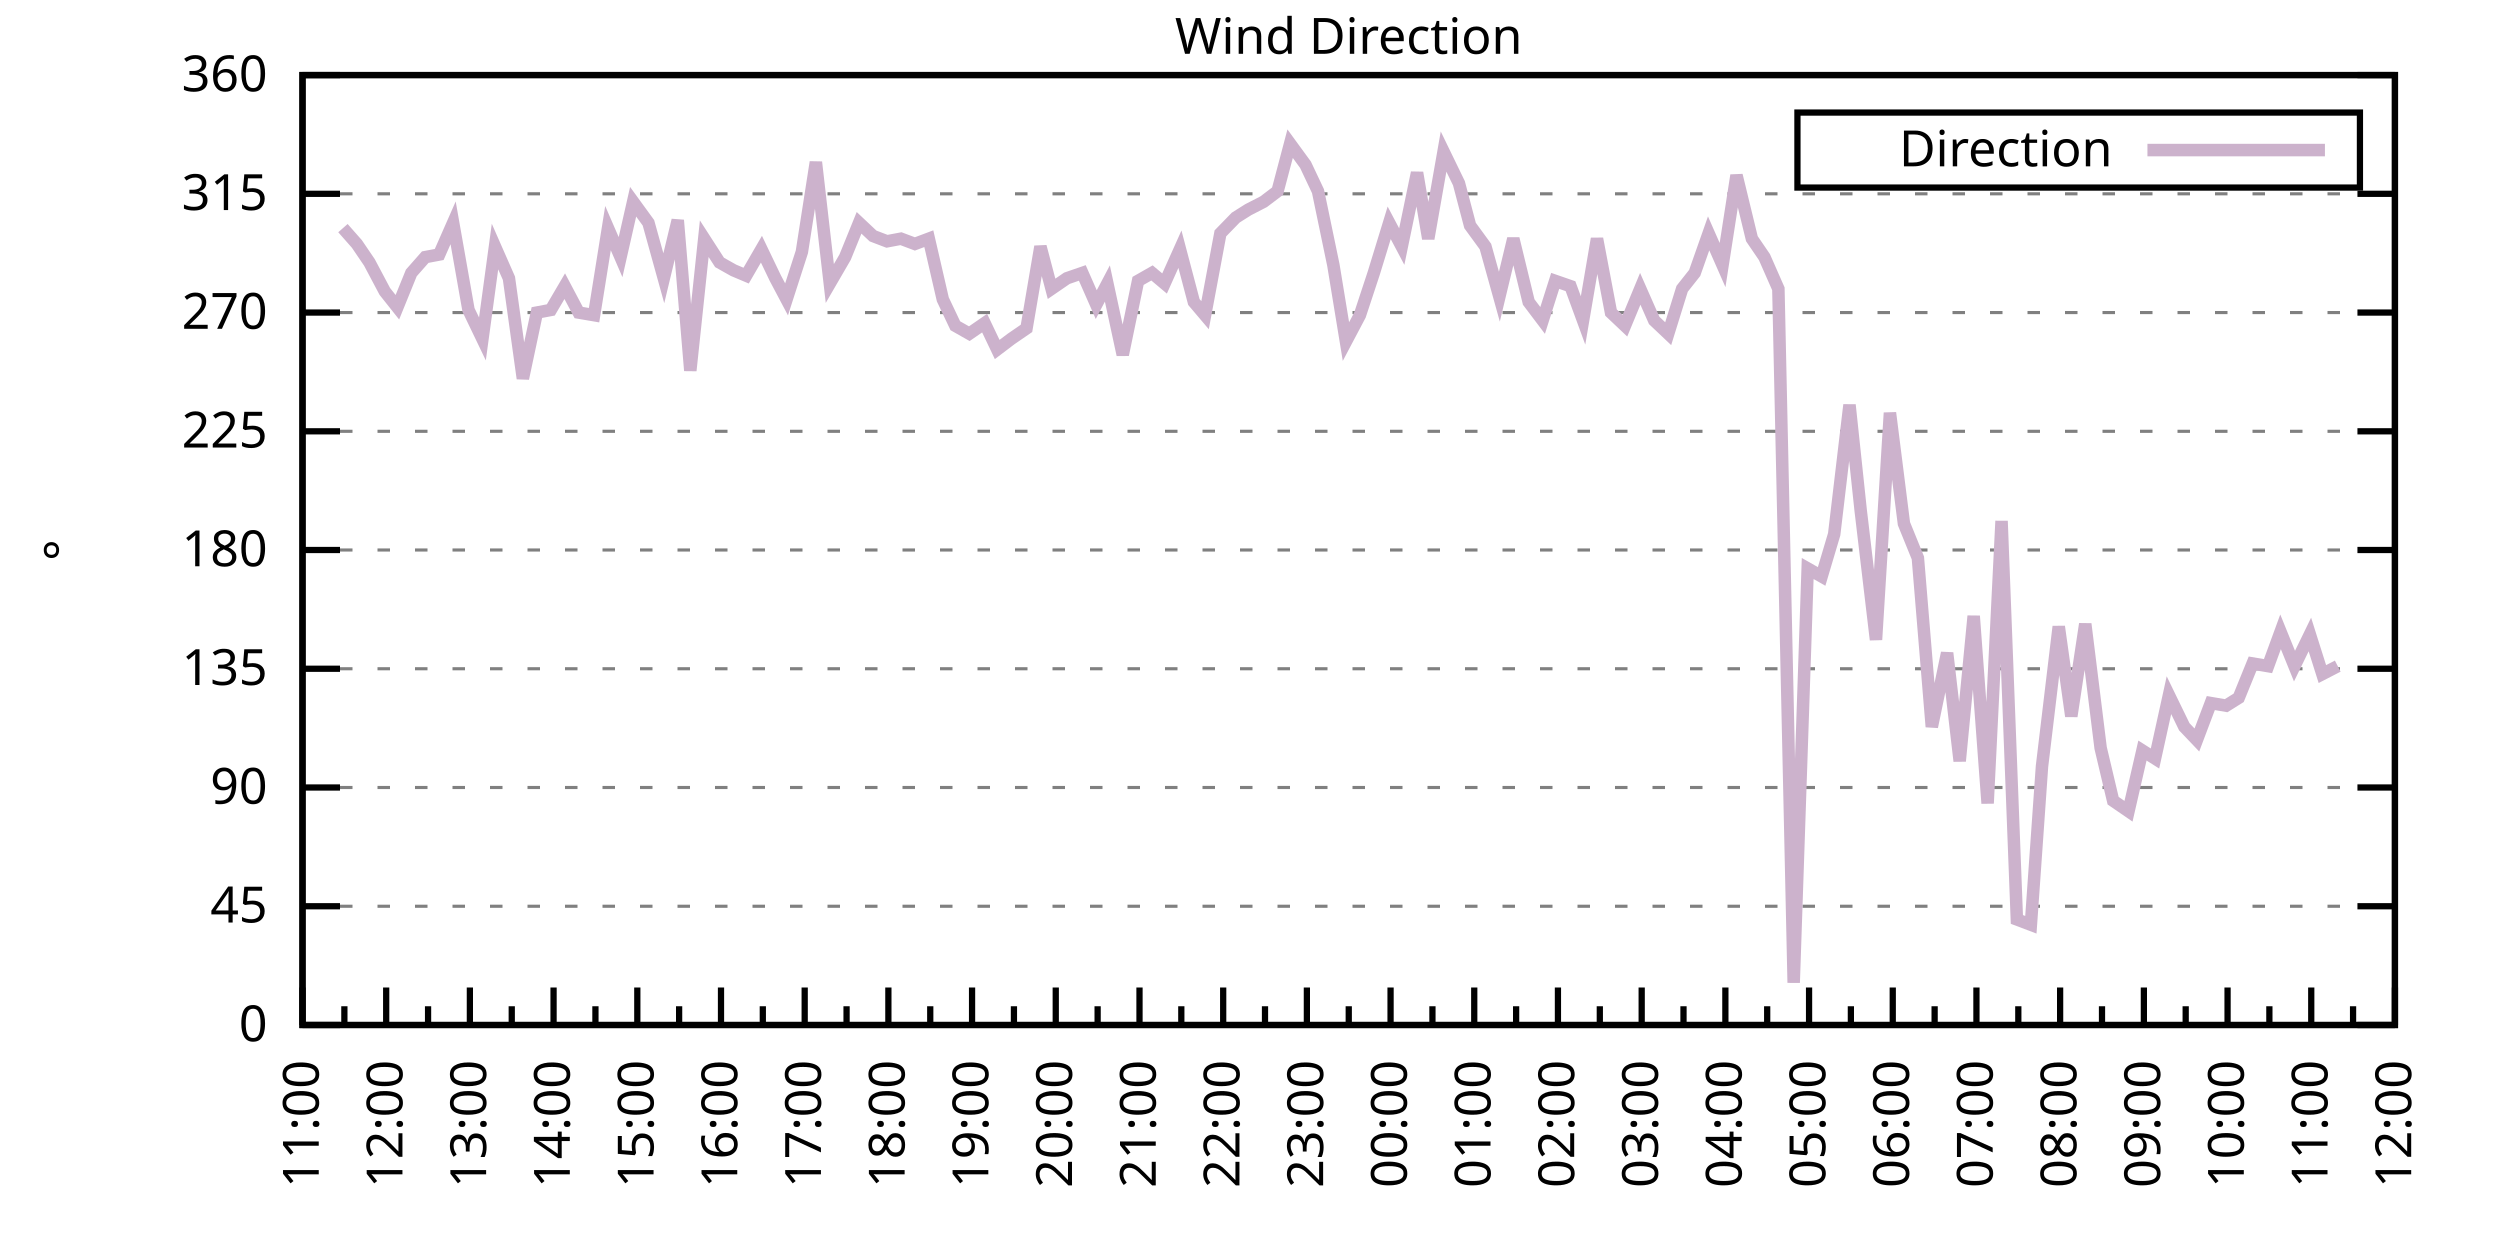
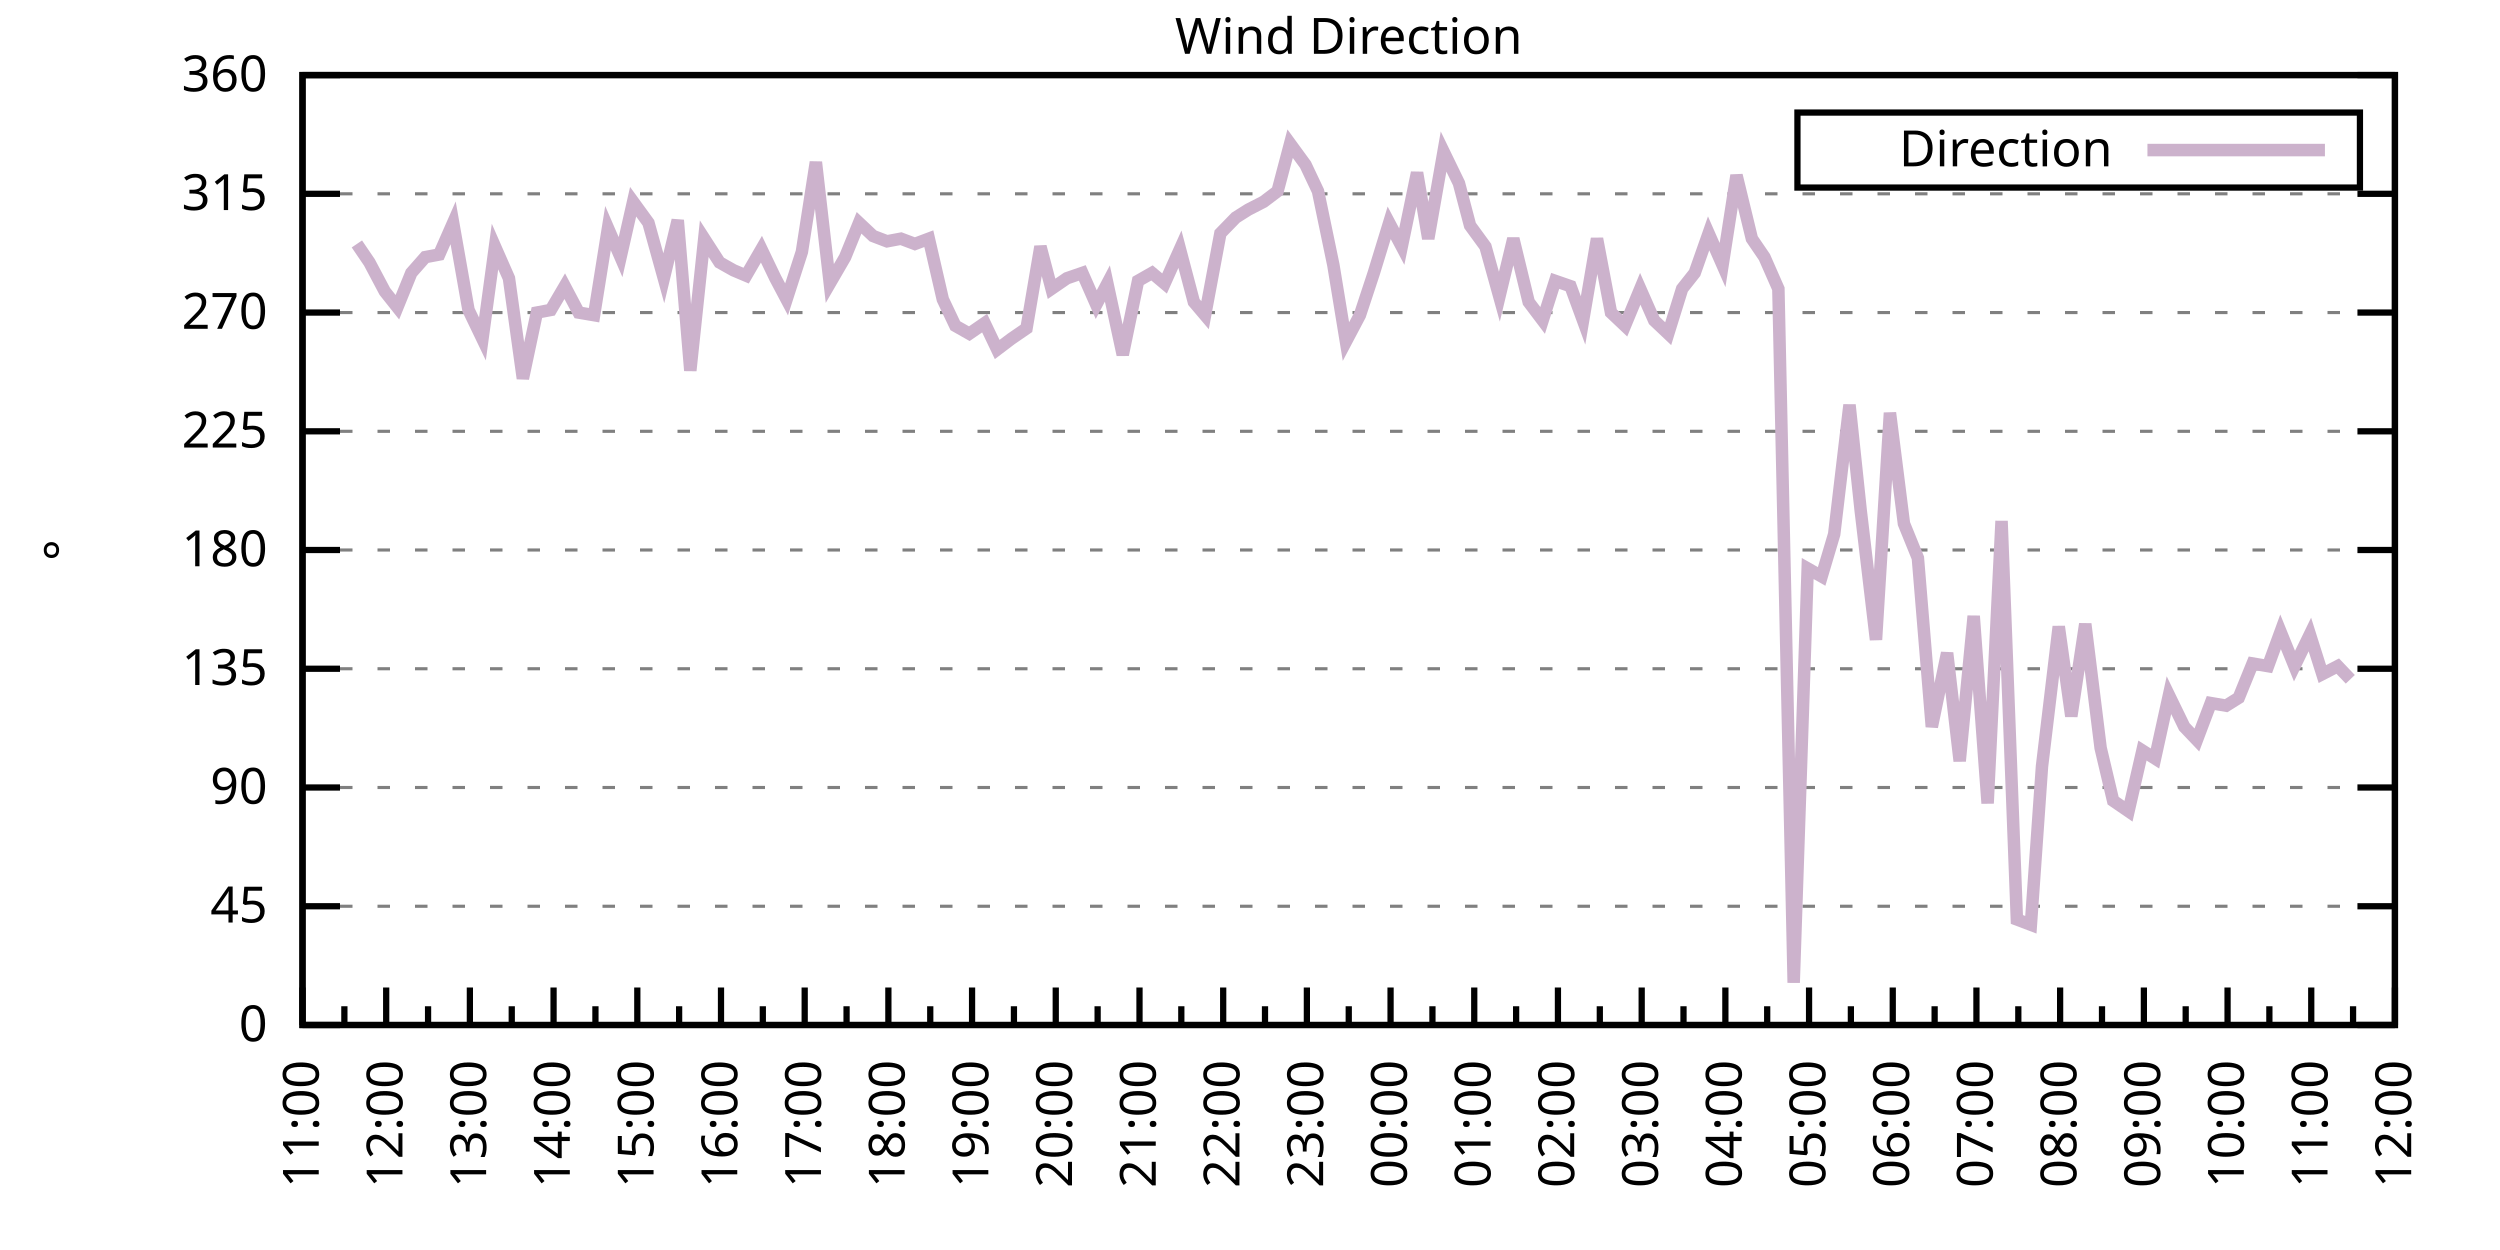
<svg xmlns="http://www.w3.org/2000/svg" xmlns:xlink="http://www.w3.org/1999/xlink" width="400" height="200" viewBox="0 0 400 200">
  <g id="gnuplot_canvas">
    <rect x="0" y="0" width="400" height="200" fill="none" />
    <defs>
      <circle id="gpDot" r="0.5" stroke-width="0.5" stroke="currentColor" />
      <path id="gpPt0" stroke-width="0.333" stroke="currentColor" d="M-1,0 h2 M0,-1 v2" />
      <path id="gpPt1" stroke-width="0.333" stroke="currentColor" d="M-1,-1 L1,1 M1,-1 L-1,1" />
      <path id="gpPt2" stroke-width="0.333" stroke="currentColor" d="M-1,0 L1,0 M0,-1 L0,1 M-1,-1 L1,1 M-1,1 L1,-1" />
      <rect id="gpPt3" stroke-width="0.333" stroke="currentColor" x="-1" y="-1" width="2" height="2" />
      <rect id="gpPt4" stroke-width="0.333" stroke="currentColor" fill="currentColor" x="-1" y="-1" width="2" height="2" />
      <circle id="gpPt5" stroke-width="0.333" stroke="currentColor" cx="0" cy="0" r="1" />
      <use xlink:href="#gpPt5" id="gpPt6" fill="currentColor" stroke="none" />
      <path id="gpPt7" stroke-width="0.333" stroke="currentColor" d="M0,-1.33 L-1.33,0.67 L1.33,0.67 z" />
      <use xlink:href="#gpPt7" id="gpPt8" fill="currentColor" stroke="none" />
      <use xlink:href="#gpPt7" id="gpPt9" stroke="currentColor" transform="rotate(180)" />
      <use xlink:href="#gpPt9" id="gpPt10" fill="currentColor" stroke="none" />
      <use xlink:href="#gpPt3" id="gpPt11" stroke="currentColor" transform="rotate(45)" />
      <use xlink:href="#gpPt11" id="gpPt12" fill="currentColor" stroke="none" />
      <path id="gpPt13" stroke-width="0.333" stroke="currentColor" d="M0,1.330 L1.265,0.411 L0.782,-1.067 L-0.782,-1.076 L-1.265,0.411 z" />
      <use xlink:href="#gpPt13" id="gpPt14" fill="currentColor" stroke="none" />
      <filter id="textbox" filterUnits="objectBoundingBox" x="0" y="0" height="1" width="1">
        <feFlood flood-color="white" flood-opacity="1" result="bgnd" />
        <feComposite in="SourceGraphic" in2="bgnd" operator="atop" />
      </filter>
      <filter id="greybox" filterUnits="objectBoundingBox" x="0" y="0" height="1" width="1">
        <feFlood flood-color="lightgrey" flood-opacity="1" result="grey" />
        <feComposite in="SourceGraphic" in2="grey" operator="atop" />
      </filter>
    </defs>
    <g fill="none" color="white" stroke="currentColor" stroke-width="1.00" stroke-linecap="butt" stroke-linejoin="miter">
</g>
    <g fill="none" color="black" stroke="currentColor" stroke-width="1.00" stroke-linecap="butt" stroke-linejoin="miter">
      <g stroke="none" shape-rendering="crispEdges">
        <polygon fill="rgb(255, 255, 255)" points="48.40,164.00 383.18,164.00 383.18,12.02 48.40,12.02 " />
      </g>
    </g>
    <g fill="none" color="black" stroke="currentColor" stroke-width="1.00" stroke-linecap="butt" stroke-linejoin="miter">
</g>
    <g fill="none" color="black" stroke="black" stroke-width="0.50" stroke-linecap="butt" stroke-linejoin="miter">
</g>
    <g fill="none" color="gray" stroke="currentColor" stroke-width="0.50" stroke-linecap="butt" stroke-linejoin="miter">
      <path stroke="gray" stroke-dasharray="2,4" class="gridline" d="M48.40,164.00 L383.19,164.00  " />
    </g>
    <g fill="none" color="gray" stroke="gray" stroke-width="1.00" stroke-linecap="butt" stroke-linejoin="miter">
</g>
    <g fill="none" color="black" stroke="currentColor" stroke-width="1.00" stroke-linecap="butt" stroke-linejoin="miter">
      <path stroke="black" d="M48.40,164.00 L54.40,164.00 M383.19,164.00 L377.19,164.00  " />
      <g transform="translate(42.80,166.60)" stroke="none" fill="black" font-family="Sans" font-size="8.00" text-anchor="end">
        <text>
          <tspan font-family="Sans"> 0</tspan>
        </text>
      </g>
    </g>
    <g fill="none" color="black" stroke="currentColor" stroke-width="1.00" stroke-linecap="butt" stroke-linejoin="miter">
</g>
    <g fill="none" color="black" stroke="black" stroke-width="0.50" stroke-linecap="butt" stroke-linejoin="miter">
</g>
    <g fill="none" color="gray" stroke="currentColor" stroke-width="0.50" stroke-linecap="butt" stroke-linejoin="miter">
      <path stroke="gray" stroke-dasharray="2,4" class="gridline" d="M48.40,145.00 L383.19,145.00  " />
    </g>
    <g fill="none" color="gray" stroke="gray" stroke-width="1.00" stroke-linecap="butt" stroke-linejoin="miter">
</g>
    <g fill="none" color="black" stroke="currentColor" stroke-width="1.00" stroke-linecap="butt" stroke-linejoin="miter">
      <path stroke="black" d="M48.40,145.00 L54.40,145.00 M383.19,145.00 L377.19,145.00  " />
      <g transform="translate(42.80,147.60)" stroke="none" fill="black" font-family="Sans" font-size="8.00" text-anchor="end">
        <text>
          <tspan font-family="Sans"> 45</tspan>
        </text>
      </g>
    </g>
    <g fill="none" color="black" stroke="currentColor" stroke-width="1.00" stroke-linecap="butt" stroke-linejoin="miter">
</g>
    <g fill="none" color="black" stroke="black" stroke-width="0.50" stroke-linecap="butt" stroke-linejoin="miter">
</g>
    <g fill="none" color="gray" stroke="currentColor" stroke-width="0.50" stroke-linecap="butt" stroke-linejoin="miter">
      <path stroke="gray" stroke-dasharray="2,4" class="gridline" d="M48.40,126.00 L383.19,126.00  " />
    </g>
    <g fill="none" color="gray" stroke="gray" stroke-width="1.00" stroke-linecap="butt" stroke-linejoin="miter">
</g>
    <g fill="none" color="black" stroke="currentColor" stroke-width="1.00" stroke-linecap="butt" stroke-linejoin="miter">
      <path stroke="black" d="M48.40,126.00 L54.40,126.00 M383.19,126.00 L377.19,126.00  " />
      <g transform="translate(42.80,128.60)" stroke="none" fill="black" font-family="Sans" font-size="8.00" text-anchor="end">
        <text>
          <tspan font-family="Sans"> 90</tspan>
        </text>
      </g>
    </g>
    <g fill="none" color="black" stroke="currentColor" stroke-width="1.00" stroke-linecap="butt" stroke-linejoin="miter">
</g>
    <g fill="none" color="black" stroke="black" stroke-width="0.50" stroke-linecap="butt" stroke-linejoin="miter">
</g>
    <g fill="none" color="gray" stroke="currentColor" stroke-width="0.50" stroke-linecap="butt" stroke-linejoin="miter">
      <path stroke="gray" stroke-dasharray="2,4" class="gridline" d="M48.40,107.00 L383.19,107.00  " />
    </g>
    <g fill="none" color="gray" stroke="gray" stroke-width="1.00" stroke-linecap="butt" stroke-linejoin="miter">
</g>
    <g fill="none" color="black" stroke="currentColor" stroke-width="1.00" stroke-linecap="butt" stroke-linejoin="miter">
      <path stroke="black" d="M48.40,107.00 L54.40,107.00 M383.19,107.00 L377.19,107.00  " />
      <g transform="translate(42.80,109.60)" stroke="none" fill="black" font-family="Sans" font-size="8.00" text-anchor="end">
        <text>
          <tspan font-family="Sans"> 135</tspan>
        </text>
      </g>
    </g>
    <g fill="none" color="black" stroke="currentColor" stroke-width="1.00" stroke-linecap="butt" stroke-linejoin="miter">
</g>
    <g fill="none" color="black" stroke="black" stroke-width="0.50" stroke-linecap="butt" stroke-linejoin="miter">
</g>
    <g fill="none" color="gray" stroke="currentColor" stroke-width="0.50" stroke-linecap="butt" stroke-linejoin="miter">
      <path stroke="gray" stroke-dasharray="2,4" class="gridline" d="M48.40,88.00 L383.19,88.00  " />
    </g>
    <g fill="none" color="gray" stroke="gray" stroke-width="1.00" stroke-linecap="butt" stroke-linejoin="miter">
</g>
    <g fill="none" color="black" stroke="currentColor" stroke-width="1.00" stroke-linecap="butt" stroke-linejoin="miter">
      <path stroke="black" d="M48.40,88.00 L54.40,88.00 M383.19,88.00 L377.19,88.00  " />
      <g transform="translate(42.80,90.60)" stroke="none" fill="black" font-family="Sans" font-size="8.00" text-anchor="end">
        <text>
          <tspan font-family="Sans"> 180</tspan>
        </text>
      </g>
    </g>
    <g fill="none" color="black" stroke="currentColor" stroke-width="1.00" stroke-linecap="butt" stroke-linejoin="miter">
</g>
    <g fill="none" color="black" stroke="black" stroke-width="0.50" stroke-linecap="butt" stroke-linejoin="miter">
</g>
    <g fill="none" color="gray" stroke="currentColor" stroke-width="0.50" stroke-linecap="butt" stroke-linejoin="miter">
      <path stroke="gray" stroke-dasharray="2,4" class="gridline" d="M48.40,69.01 L383.19,69.01  " />
    </g>
    <g fill="none" color="gray" stroke="gray" stroke-width="1.00" stroke-linecap="butt" stroke-linejoin="miter">
</g>
    <g fill="none" color="black" stroke="currentColor" stroke-width="1.00" stroke-linecap="butt" stroke-linejoin="miter">
      <path stroke="black" d="M48.40,69.01 L54.40,69.01 M383.19,69.01 L377.19,69.01  " />
      <g transform="translate(42.80,71.61)" stroke="none" fill="black" font-family="Sans" font-size="8.00" text-anchor="end">
        <text>
          <tspan font-family="Sans"> 225</tspan>
        </text>
      </g>
    </g>
    <g fill="none" color="black" stroke="currentColor" stroke-width="1.00" stroke-linecap="butt" stroke-linejoin="miter">
</g>
    <g fill="none" color="black" stroke="black" stroke-width="0.50" stroke-linecap="butt" stroke-linejoin="miter">
</g>
    <g fill="none" color="gray" stroke="currentColor" stroke-width="0.50" stroke-linecap="butt" stroke-linejoin="miter">
      <path stroke="gray" stroke-dasharray="2,4" class="gridline" d="M48.40,50.01 L383.19,50.01  " />
    </g>
    <g fill="none" color="gray" stroke="gray" stroke-width="1.00" stroke-linecap="butt" stroke-linejoin="miter">
</g>
    <g fill="none" color="black" stroke="currentColor" stroke-width="1.00" stroke-linecap="butt" stroke-linejoin="miter">
      <path stroke="black" d="M48.40,50.01 L54.40,50.01 M383.19,50.01 L377.19,50.01  " />
      <g transform="translate(42.80,52.61)" stroke="none" fill="black" font-family="Sans" font-size="8.00" text-anchor="end">
        <text>
          <tspan font-family="Sans"> 270</tspan>
        </text>
      </g>
    </g>
    <g fill="none" color="black" stroke="currentColor" stroke-width="1.00" stroke-linecap="butt" stroke-linejoin="miter">
</g>
    <g fill="none" color="black" stroke="black" stroke-width="0.50" stroke-linecap="butt" stroke-linejoin="miter">
</g>
    <g fill="none" color="gray" stroke="currentColor" stroke-width="0.50" stroke-linecap="butt" stroke-linejoin="miter">
      <path stroke="gray" stroke-dasharray="2,4" class="gridline" d="M48.40,31.01 L383.19,31.01  " />
    </g>
    <g fill="none" color="gray" stroke="gray" stroke-width="1.00" stroke-linecap="butt" stroke-linejoin="miter">
</g>
    <g fill="none" color="black" stroke="currentColor" stroke-width="1.00" stroke-linecap="butt" stroke-linejoin="miter">
      <path stroke="black" d="M48.40,31.01 L54.40,31.01 M383.19,31.01 L377.19,31.01  " />
      <g transform="translate(42.80,33.61)" stroke="none" fill="black" font-family="Sans" font-size="8.00" text-anchor="end">
        <text>
          <tspan font-family="Sans"> 315</tspan>
        </text>
      </g>
    </g>
    <g fill="none" color="black" stroke="currentColor" stroke-width="1.00" stroke-linecap="butt" stroke-linejoin="miter">
</g>
    <g fill="none" color="black" stroke="black" stroke-width="0.50" stroke-linecap="butt" stroke-linejoin="miter">
</g>
    <g fill="none" color="gray" stroke="currentColor" stroke-width="0.50" stroke-linecap="butt" stroke-linejoin="miter">
      <path stroke="gray" stroke-dasharray="2,4" class="gridline" d="M48.40,12.01 L383.19,12.01  " />
    </g>
    <g fill="none" color="gray" stroke="gray" stroke-width="1.00" stroke-linecap="butt" stroke-linejoin="miter">
</g>
    <g fill="none" color="black" stroke="currentColor" stroke-width="1.00" stroke-linecap="butt" stroke-linejoin="miter">
      <path stroke="black" d="M48.40,12.01 L54.40,12.01 M383.19,12.01 L377.19,12.01  " />
      <g transform="translate(42.80,14.61)" stroke="none" fill="black" font-family="Sans" font-size="8.00" text-anchor="end">
        <text>
          <tspan font-family="Sans"> 360</tspan>
        </text>
      </g>
    </g>
    <g fill="none" color="black" stroke="currentColor" stroke-width="1.00" stroke-linecap="butt" stroke-linejoin="miter">
      <path stroke="black" d="M48.40,164.00 L48.40,158.00  " />
      <g transform="translate(51.00,169.60) rotate(270)" stroke="none" fill="black" font-family="Sans" font-size="8.00" text-anchor="end">
        <text>
          <tspan font-family="Sans">11:00</tspan>
        </text>
      </g>
    </g>
    <g fill="none" color="black" stroke="currentColor" stroke-width="1.00" stroke-linecap="butt" stroke-linejoin="miter">
      <path stroke="black" d="M55.10,164.00 L55.10,161.00 M61.79,164.00 L61.79,158.00  " />
      <g transform="translate(64.39,169.60) rotate(270)" stroke="none" fill="black" font-family="Sans" font-size="8.00" text-anchor="end">
        <text>
          <tspan font-family="Sans">12:00</tspan>
        </text>
      </g>
    </g>
    <g fill="none" color="black" stroke="currentColor" stroke-width="1.00" stroke-linecap="butt" stroke-linejoin="miter">
      <path stroke="black" d="M68.49,164.00 L68.49,161.00 M75.18,164.00 L75.18,158.00  " />
      <g transform="translate(77.78,169.60) rotate(270)" stroke="none" fill="black" font-family="Sans" font-size="8.00" text-anchor="end">
        <text>
          <tspan font-family="Sans">13:00</tspan>
        </text>
      </g>
    </g>
    <g fill="none" color="black" stroke="currentColor" stroke-width="1.00" stroke-linecap="butt" stroke-linejoin="miter">
      <path stroke="black" d="M81.88,164.00 L81.88,161.00 M88.57,164.00 L88.57,158.00  " />
      <g transform="translate(91.17,169.60) rotate(270)" stroke="none" fill="black" font-family="Sans" font-size="8.00" text-anchor="end">
        <text>
          <tspan font-family="Sans">14:00</tspan>
        </text>
      </g>
    </g>
    <g fill="none" color="black" stroke="currentColor" stroke-width="1.00" stroke-linecap="butt" stroke-linejoin="miter">
      <path stroke="black" d="M95.27,164.00 L95.27,161.00 M101.97,164.00 L101.97,158.00  " />
      <g transform="translate(104.57,169.60) rotate(270)" stroke="none" fill="black" font-family="Sans" font-size="8.00" text-anchor="end">
        <text>
          <tspan font-family="Sans">15:00</tspan>
        </text>
      </g>
    </g>
    <g fill="none" color="black" stroke="currentColor" stroke-width="1.00" stroke-linecap="butt" stroke-linejoin="miter">
      <path stroke="black" d="M108.66,164.00 L108.66,161.00 M115.36,164.00 L115.36,158.00  " />
      <g transform="translate(117.96,169.60) rotate(270)" stroke="none" fill="black" font-family="Sans" font-size="8.00" text-anchor="end">
        <text>
          <tspan font-family="Sans">16:00</tspan>
        </text>
      </g>
    </g>
    <g fill="none" color="black" stroke="currentColor" stroke-width="1.00" stroke-linecap="butt" stroke-linejoin="miter">
      <path stroke="black" d="M122.05,164.00 L122.05,161.00 M128.75,164.00 L128.75,158.00  " />
      <g transform="translate(131.35,169.60) rotate(270)" stroke="none" fill="black" font-family="Sans" font-size="8.00" text-anchor="end">
        <text>
          <tspan font-family="Sans">17:00</tspan>
        </text>
      </g>
    </g>
    <g fill="none" color="black" stroke="currentColor" stroke-width="1.00" stroke-linecap="butt" stroke-linejoin="miter">
      <path stroke="black" d="M135.45,164.00 L135.45,161.00 M142.14,164.00 L142.14,158.00  " />
      <g transform="translate(144.74,169.60) rotate(270)" stroke="none" fill="black" font-family="Sans" font-size="8.00" text-anchor="end">
        <text>
          <tspan font-family="Sans">18:00</tspan>
        </text>
      </g>
    </g>
    <g fill="none" color="black" stroke="currentColor" stroke-width="1.00" stroke-linecap="butt" stroke-linejoin="miter">
      <path stroke="black" d="M148.84,164.00 L148.84,161.00 M155.53,164.00 L155.53,158.00  " />
      <g transform="translate(158.13,169.60) rotate(270)" stroke="none" fill="black" font-family="Sans" font-size="8.00" text-anchor="end">
        <text>
          <tspan font-family="Sans">19:00</tspan>
        </text>
      </g>
    </g>
    <g fill="none" color="black" stroke="currentColor" stroke-width="1.00" stroke-linecap="butt" stroke-linejoin="miter">
      <path stroke="black" d="M162.23,164.00 L162.23,161.00 M168.92,164.00 L168.92,158.00  " />
      <g transform="translate(171.52,169.60) rotate(270)" stroke="none" fill="black" font-family="Sans" font-size="8.00" text-anchor="end">
        <text>
          <tspan font-family="Sans">20:00</tspan>
        </text>
      </g>
    </g>
    <g fill="none" color="black" stroke="currentColor" stroke-width="1.00" stroke-linecap="butt" stroke-linejoin="miter">
      <path stroke="black" d="M175.62,164.00 L175.62,161.00 M182.32,164.00 L182.32,158.00  " />
      <g transform="translate(184.92,169.60) rotate(270)" stroke="none" fill="black" font-family="Sans" font-size="8.00" text-anchor="end">
        <text>
          <tspan font-family="Sans">21:00</tspan>
        </text>
      </g>
    </g>
    <g fill="none" color="black" stroke="currentColor" stroke-width="1.00" stroke-linecap="butt" stroke-linejoin="miter">
      <path stroke="black" d="M189.01,164.00 L189.01,161.00 M195.71,164.00 L195.71,158.00  " />
      <g transform="translate(198.31,169.60) rotate(270)" stroke="none" fill="black" font-family="Sans" font-size="8.00" text-anchor="end">
        <text>
          <tspan font-family="Sans">22:00</tspan>
        </text>
      </g>
    </g>
    <g fill="none" color="black" stroke="currentColor" stroke-width="1.00" stroke-linecap="butt" stroke-linejoin="miter">
      <path stroke="black" d="M202.40,164.00 L202.40,161.00 M209.10,164.00 L209.10,158.00  " />
      <g transform="translate(211.70,169.60) rotate(270)" stroke="none" fill="black" font-family="Sans" font-size="8.00" text-anchor="end">
        <text>
          <tspan font-family="Sans">23:00</tspan>
        </text>
      </g>
    </g>
    <g fill="none" color="black" stroke="currentColor" stroke-width="1.00" stroke-linecap="butt" stroke-linejoin="miter">
      <path stroke="black" d="M215.80,164.00 L215.80,161.00 M222.49,164.00 L222.49,158.00  " />
      <g transform="translate(225.09,169.60) rotate(270)" stroke="none" fill="black" font-family="Sans" font-size="8.00" text-anchor="end">
        <text>
          <tspan font-family="Sans">00:00</tspan>
        </text>
      </g>
    </g>
    <g fill="none" color="black" stroke="currentColor" stroke-width="1.00" stroke-linecap="butt" stroke-linejoin="miter">
      <path stroke="black" d="M229.19,164.00 L229.19,161.00 M235.88,164.00 L235.88,158.00  " />
      <g transform="translate(238.48,169.60) rotate(270)" stroke="none" fill="black" font-family="Sans" font-size="8.00" text-anchor="end">
        <text>
          <tspan font-family="Sans">01:00</tspan>
        </text>
      </g>
    </g>
    <g fill="none" color="black" stroke="currentColor" stroke-width="1.00" stroke-linecap="butt" stroke-linejoin="miter">
      <path stroke="black" d="M242.58,164.00 L242.58,161.00 M249.27,164.00 L249.27,158.00  " />
      <g transform="translate(251.87,169.60) rotate(270)" stroke="none" fill="black" font-family="Sans" font-size="8.00" text-anchor="end">
        <text>
          <tspan font-family="Sans">02:00</tspan>
        </text>
      </g>
    </g>
    <g fill="none" color="black" stroke="currentColor" stroke-width="1.00" stroke-linecap="butt" stroke-linejoin="miter">
      <path stroke="black" d="M255.97,164.00 L255.97,161.00 M262.67,164.00 L262.67,158.00  " />
      <g transform="translate(265.27,169.60) rotate(270)" stroke="none" fill="black" font-family="Sans" font-size="8.00" text-anchor="end">
        <text>
          <tspan font-family="Sans">03:00</tspan>
        </text>
      </g>
    </g>
    <g fill="none" color="black" stroke="currentColor" stroke-width="1.00" stroke-linecap="butt" stroke-linejoin="miter">
      <path stroke="black" d="M269.36,164.00 L269.36,161.00 M276.06,164.00 L276.06,158.00  " />
      <g transform="translate(278.66,169.60) rotate(270)" stroke="none" fill="black" font-family="Sans" font-size="8.00" text-anchor="end">
        <text>
          <tspan font-family="Sans">04:00</tspan>
        </text>
      </g>
    </g>
    <g fill="none" color="black" stroke="currentColor" stroke-width="1.00" stroke-linecap="butt" stroke-linejoin="miter">
      <path stroke="black" d="M282.75,164.00 L282.75,161.00 M289.45,164.00 L289.45,158.00  " />
      <g transform="translate(292.05,169.60) rotate(270)" stroke="none" fill="black" font-family="Sans" font-size="8.00" text-anchor="end">
        <text>
          <tspan font-family="Sans">05:00</tspan>
        </text>
      </g>
    </g>
    <g fill="none" color="black" stroke="currentColor" stroke-width="1.00" stroke-linecap="butt" stroke-linejoin="miter">
      <path stroke="black" d="M296.14,164.00 L296.14,161.00 M302.84,164.00 L302.84,158.00  " />
      <g transform="translate(305.44,169.60) rotate(270)" stroke="none" fill="black" font-family="Sans" font-size="8.00" text-anchor="end">
        <text>
          <tspan font-family="Sans">06:00</tspan>
        </text>
      </g>
    </g>
    <g fill="none" color="black" stroke="currentColor" stroke-width="1.00" stroke-linecap="butt" stroke-linejoin="miter">
      <path stroke="black" d="M309.54,164.00 L309.54,161.00 M316.23,164.00 L316.23,158.00  " />
      <g transform="translate(318.83,169.60) rotate(270)" stroke="none" fill="black" font-family="Sans" font-size="8.00" text-anchor="end">
        <text>
          <tspan font-family="Sans">07:00</tspan>
        </text>
      </g>
    </g>
    <g fill="none" color="black" stroke="currentColor" stroke-width="1.00" stroke-linecap="butt" stroke-linejoin="miter">
      <path stroke="black" d="M322.93,164.00 L322.93,161.00 M329.62,164.00 L329.62,158.00  " />
      <g transform="translate(332.22,169.60) rotate(270)" stroke="none" fill="black" font-family="Sans" font-size="8.00" text-anchor="end">
        <text>
          <tspan font-family="Sans">08:00</tspan>
        </text>
      </g>
    </g>
    <g fill="none" color="black" stroke="currentColor" stroke-width="1.00" stroke-linecap="butt" stroke-linejoin="miter">
      <path stroke="black" d="M336.32,164.00 L336.32,161.00 M343.02,164.00 L343.02,158.00  " />
      <g transform="translate(345.62,169.60) rotate(270)" stroke="none" fill="black" font-family="Sans" font-size="8.00" text-anchor="end">
        <text>
          <tspan font-family="Sans">09:00</tspan>
        </text>
      </g>
    </g>
    <g fill="none" color="black" stroke="currentColor" stroke-width="1.00" stroke-linecap="butt" stroke-linejoin="miter">
      <path stroke="black" d="M349.71,164.00 L349.71,161.00 M356.41,164.00 L356.41,158.00  " />
      <g transform="translate(359.01,169.60) rotate(270)" stroke="none" fill="black" font-family="Sans" font-size="8.00" text-anchor="end">
        <text>
          <tspan font-family="Sans">10:00</tspan>
        </text>
      </g>
    </g>
    <g fill="none" color="black" stroke="currentColor" stroke-width="1.00" stroke-linecap="butt" stroke-linejoin="miter">
      <path stroke="black" d="M363.10,164.00 L363.10,161.00 M369.80,164.00 L369.80,158.00  " />
      <g transform="translate(372.40,169.60) rotate(270)" stroke="none" fill="black" font-family="Sans" font-size="8.00" text-anchor="end">
        <text>
          <tspan font-family="Sans">11:00</tspan>
        </text>
      </g>
    </g>
    <g fill="none" color="black" stroke="currentColor" stroke-width="1.00" stroke-linecap="butt" stroke-linejoin="miter">
      <path stroke="black" d="M376.49,164.00 L376.49,161.00 M383.19,164.00 L383.19,158.00  " />
      <g transform="translate(385.79,169.60) rotate(270)" stroke="none" fill="black" font-family="Sans" font-size="8.00" text-anchor="end">
        <text>
          <tspan font-family="Sans">12:00</tspan>
        </text>
      </g>
    </g>
    <g fill="none" color="black" stroke="currentColor" stroke-width="1.00" stroke-linecap="butt" stroke-linejoin="miter">
</g>
    <g fill="none" color="black" stroke="currentColor" stroke-width="1.00" stroke-linecap="butt" stroke-linejoin="miter">
      <path stroke="black" d="M48.40,12.01 L48.40,164.00 L383.19,164.00 L383.19,12.01 L48.40,12.01 Z  " />
    </g>
    <g fill="none" color="black" stroke="currentColor" stroke-width="1.00" stroke-linecap="butt" stroke-linejoin="miter">
      <g transform="translate(12.80,88.01) rotate(270)" stroke="none" fill="black" font-family="Sans" font-size="8.00" text-anchor="middle">
        <text>
          <tspan font-family="Sans">°</tspan>
        </text>
      </g>
    </g>
    <g fill="none" color="black" stroke="currentColor" stroke-width="1.00" stroke-linecap="butt" stroke-linejoin="miter">
</g>
    <g fill="none" color="black" stroke="currentColor" stroke-width="1.00" stroke-linecap="butt" stroke-linejoin="miter">
      <path stroke="black" d="M287.59,30.01 L287.59,18.01 L377.59,18.01 L377.59,30.01 L287.59,30.01 Z  " />
    </g>
    <g id="Wind_direction_plot_1">
      <g fill="none" color="white" stroke="black" stroke-width="2.00" stroke-linecap="butt" stroke-linejoin="miter">
</g>
      <g fill="none" color="black" stroke="currentColor" stroke-width="2.00" stroke-linecap="butt" stroke-linejoin="miter">
        <g transform="translate(337.99,26.61)" stroke="none" fill="black" font-family="Sans" font-size="8.00" text-anchor="end">
          <text>
            <tspan font-family="Sans">Direction</tspan>
          </text>
        </g>
      </g>
      <g fill="none" color="black" stroke="currentColor" stroke-width="2.00" stroke-linecap="butt" stroke-linejoin="miter">
-         <path stroke="rgb(204, 178, 204)" d="M343.59,24.01 L371.99,24.01 M54.87,36.50 L57.10,39.03 L59.11,41.99 L61.57,46.63 L63.58,49.16 L65.81,43.67   L68.04,41.14 L70.27,40.72 L72.50,35.65 L74.96,49.59 L77.19,54.23 L79.20,39.45 L81.43,44.52 L83.66,60.56   L85.90,50.01 L88.13,49.59 L90.36,45.79 L92.59,50.01 L95.05,50.43 L97.28,36.50 L99.29,41.14 L101.30,32.28   L103.75,35.65 L106.21,44.52 L108.44,35.23 L110.45,59.30 L112.68,38.19 L115.13,41.99 L117.37,43.25 L119.38,44.10   L121.83,39.87 L124.06,44.52 L125.85,47.90 L128.30,40.30 L130.54,25.94 L132.77,45.36 L135.22,41.14 L137.45,35.65   L139.69,37.76 L141.92,38.61 L144.15,38.19 L146.38,39.03 L148.61,38.19 L150.85,47.90 L152.85,52.12 L155.09,53.39   L157.54,51.70 L159.55,55.92 L161.78,54.23 L164.24,52.54 L166.47,39.45 L168.25,46.21 L170.71,44.52 L173.17,43.67   L175.40,48.74 L177.18,45.36 L179.64,56.76 L182.09,44.94 L184.32,43.67 L186.33,45.36 L188.79,39.87 L191.02,48.32   L192.81,50.43 L195.26,37.34 L197.72,34.81 L199.73,33.54 L202.18,32.28 L204.41,30.59 L206.42,22.99 L208.88,26.36   L210.88,30.59 L213.34,42.41 L215.35,54.65 L217.58,50.43 L219.81,43.67 L222.27,35.65 L224.28,39.45 L226.73,27.63   L228.52,38.19 L230.97,24.25 L233.43,29.32 L235.21,36.08 L237.67,39.45 L239.90,47.47 L242.13,38.19 L244.59,48.32   L246.82,51.27 L248.83,44.94 L251.28,45.79 L253.29,51.27 L255.52,38.19 L257.76,50.01 L259.99,52.12 L262.44,46.21   L264.67,51.27 L266.91,53.39 L269.14,46.21 L271.15,43.67 L273.38,37.34 L275.61,42.41 L277.84,28.05 L280.30,38.19   L282.31,41.14 L284.54,46.21 L286.99,157.24 L289.23,90.96 L291.46,92.23 L293.47,85.47 L295.92,64.78 L297.71,81.67   L300.16,102.36 L302.39,66.05 L304.63,83.78 L306.86,89.27 L309.09,116.29 L311.54,104.47 L313.55,121.78 L315.79,98.56   L318.02,128.54 L320.25,83.36 L322.70,147.11 L324.94,147.96 L326.72,122.62 L329.40,100.25 L331.41,114.60 L333.64,99.83   L336.10,119.67 L338.10,128.11 L340.56,129.80 L342.79,120.09 L344.80,121.36 L347.03,111.23 L349.49,116.29 L351.50,118.40   L353.73,112.49 L356.18,112.91 L358.19,111.65 L360.42,106.16 L362.88,106.58 L364.89,101.09 L367.12,106.58 L369.58,101.52   L371.58,107.85 L374.04,106.58  " />
+         <path stroke="rgb(204, 178, 204)" d="M343.59,24.01 L371.99,24.01 M57.10,39.03 L59.11,41.99 L61.57,46.63 L63.58,49.16 L65.81,43.67 L68.04,41.14   L70.27,40.72 L72.50,35.65 L74.96,49.59 L77.19,54.23 L79.20,39.45 L81.43,44.52 L83.66,60.56 L85.90,50.01   L88.13,49.59 L90.36,45.79 L92.59,50.01 L95.05,50.43 L97.28,36.50 L99.29,41.14 L101.30,32.28 L103.75,35.65   L106.21,44.52 L108.44,35.23 L110.45,59.30 L112.68,38.19 L115.13,41.99 L117.37,43.25 L119.38,44.10 L121.83,39.87   L124.06,44.52 L125.85,47.90 L128.30,40.30 L130.54,25.94 L132.77,45.36 L135.22,41.14 L137.45,35.65 L139.69,37.76   L141.92,38.61 L144.15,38.19 L146.38,39.03 L148.61,38.19 L150.85,47.90 L152.85,52.12 L155.09,53.39 L157.54,51.70   L159.55,55.92 L161.78,54.23 L164.24,52.54 L166.47,39.45 L168.25,46.21 L170.71,44.52 L173.17,43.67 L175.40,48.74   L177.18,45.36 L179.64,56.76 L182.09,44.94 L184.32,43.67 L186.33,45.36 L188.79,39.87 L191.02,48.32 L192.81,50.43   L195.26,37.34 L197.72,34.81 L199.73,33.54 L202.18,32.28 L204.41,30.59 L206.42,22.99 L208.88,26.36 L210.88,30.59   L213.34,42.41 L215.35,54.65 L217.58,50.43 L219.81,43.67 L222.27,35.65 L224.28,39.45 L226.73,27.63 L228.52,38.19   L230.97,24.25 L233.43,29.32 L235.21,36.08 L237.67,39.45 L239.90,47.47 L242.13,38.19 L244.59,48.32 L246.82,51.27   L248.83,44.94 L251.28,45.79 L253.29,51.27 L255.52,38.19 L257.76,50.01 L259.99,52.12 L262.44,46.21 L264.67,51.27   L266.91,53.39 L269.14,46.21 L271.15,43.67 L273.38,37.34 L275.61,42.41 L277.84,28.05 L280.30,38.19 L282.31,41.14   L284.54,46.21 L286.99,157.24 L289.23,90.96 L291.46,92.23 L293.47,85.47 L295.92,64.78 L297.71,81.67 L300.16,102.36   L302.39,66.05 L304.63,83.78 L306.86,89.27 L309.09,116.29 L311.54,104.47 L313.55,121.78 L315.79,98.56 L318.02,128.54   L320.25,83.36 L322.70,147.11 L324.94,147.96 L326.72,122.62 L329.40,100.25 L331.41,114.60 L333.64,99.83 L336.10,119.67   L338.10,128.11 L340.56,129.80 L342.79,120.09 L344.80,121.36 L347.03,111.23 L349.49,116.29 L351.50,118.40 L353.73,112.49   L356.18,112.91 L358.19,111.65 L360.42,106.16 L362.88,106.58 L364.89,101.09 L367.12,106.58 L369.58,101.52 L371.58,107.85   L374.04,106.58 L376.05,108.69  " />
      </g>
    </g>
    <g fill="none" color="black" stroke="currentColor" stroke-width="2.00" stroke-linecap="butt" stroke-linejoin="miter">
</g>
    <g fill="none" color="black" stroke="black" stroke-width="1.00" stroke-linecap="butt" stroke-linejoin="miter">
</g>
    <g fill="none" color="black" stroke="currentColor" stroke-width="1.00" stroke-linecap="butt" stroke-linejoin="miter">
      <path stroke="black" d="M48.40,12.01 L48.40,164.00 L383.19,164.00 L383.19,12.01 L48.40,12.01 Z  " />
    </g>
    <g fill="none" color="black" stroke="currentColor" stroke-width="1.00" stroke-linecap="butt" stroke-linejoin="miter">
      <g transform="translate(215.79,8.61)" stroke="none" fill="black" font-family="Sans" font-size="8.00" text-anchor="middle">
        <text>
          <tspan font-family="Sans">Wind Direction</tspan>
        </text>
      </g>
    </g>
    <g fill="none" color="black" stroke="currentColor" stroke-width="1.00" stroke-linecap="butt" stroke-linejoin="miter">
</g>
  </g>
</svg>
